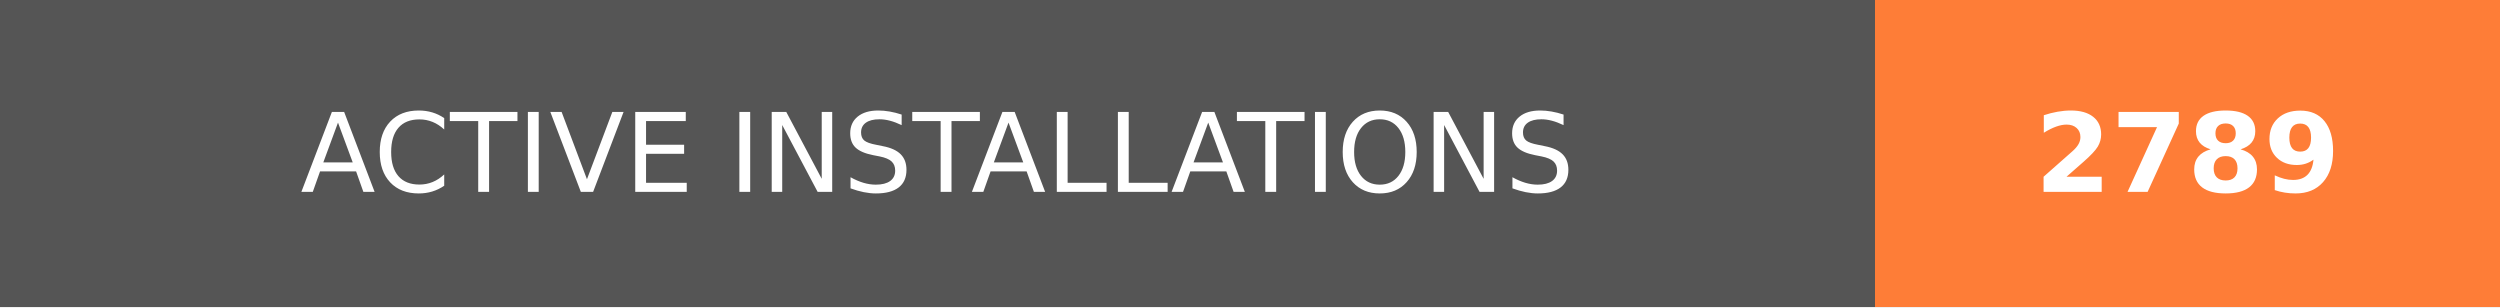
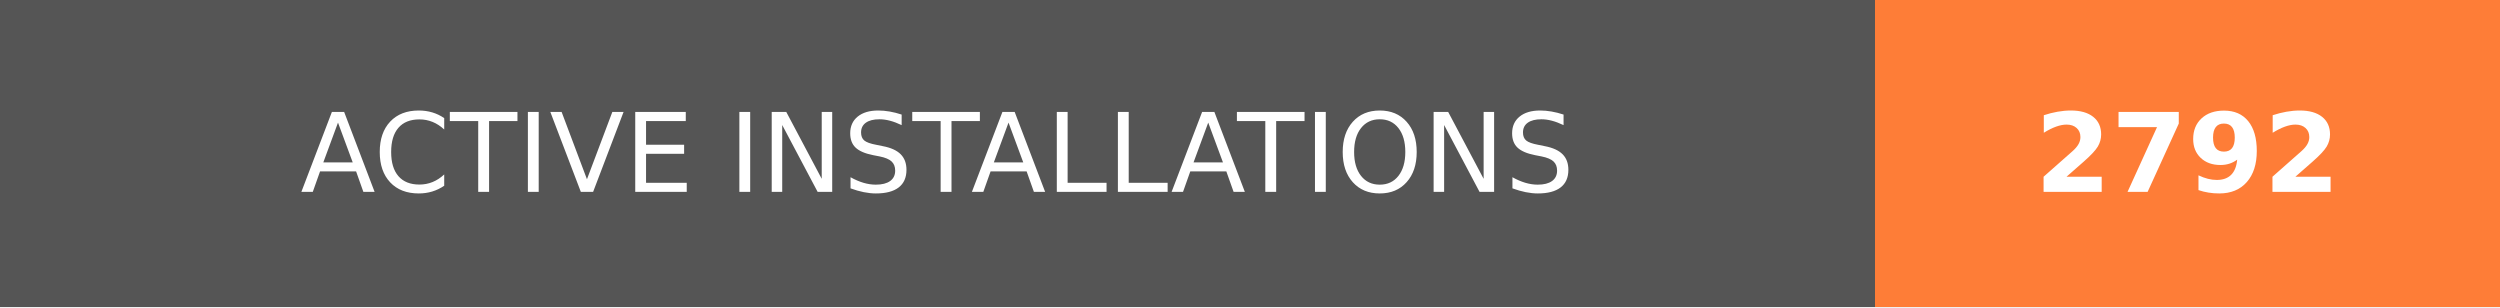
- <svg xmlns="http://www.w3.org/2000/svg" width="228" height="28" role="img" aria-label="ACTIVE INSTALLATIONS: 2789">
+ <svg xmlns="http://www.w3.org/2000/svg" width="228" height="28" role="img" aria-label="ACTIVE INSTALLATIONS: 2792">
  <g shape-rendering="crispEdges">
    <rect width="171" height="28" fill="#555" />
    <rect x="171" width="57" height="28" fill="#fe7d37" />
  </g>
  <g fill="#fff" text-anchor="middle" font-family="Verdana,Geneva,DejaVu Sans,sans-serif" text-rendering="geometricPrecision" font-size="100">
    <text transform="scale(.1)" x="855" y="175" textLength="1470" fill="#fff">ACTIVE INSTALLATIONS</text>
-     <text transform="scale(.1)" x="1995" y="175" textLength="330" fill="#fff" font-weight="bold">2789</text>
+     <text transform="scale(.1)" x="1995" y="175" textLength="330" fill="#fff" font-weight="bold">2792</text>
  </g>
</svg>
